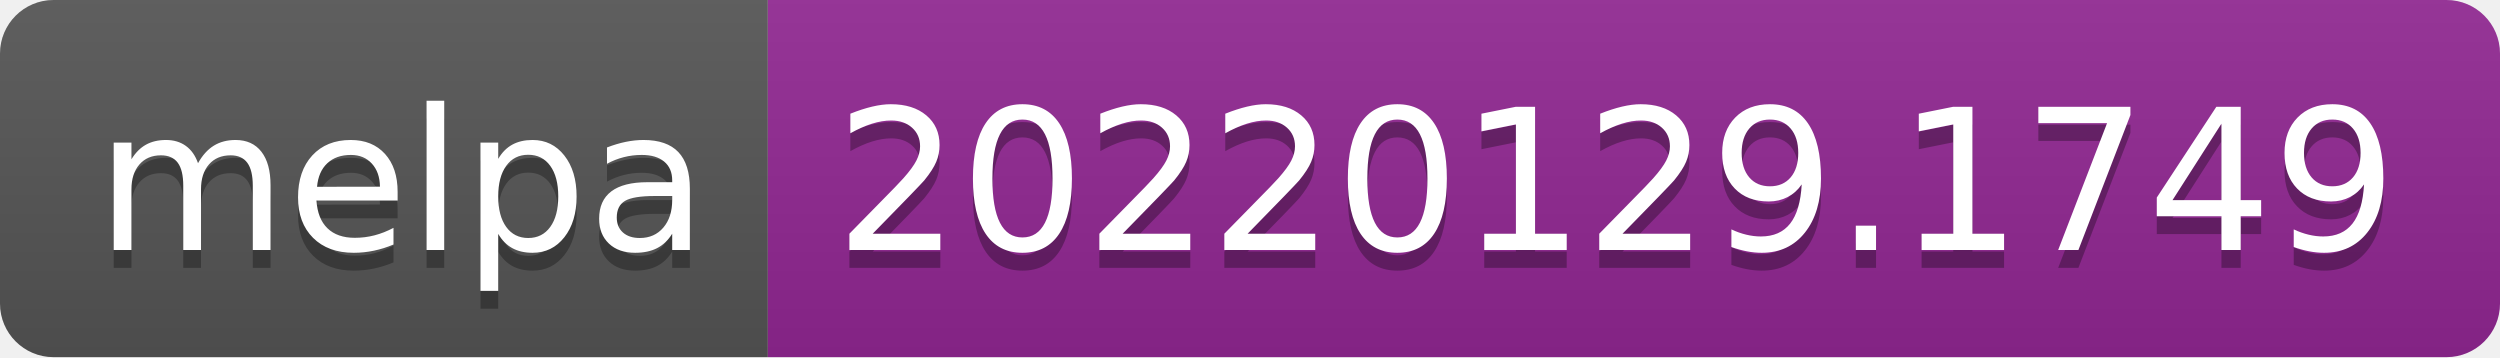
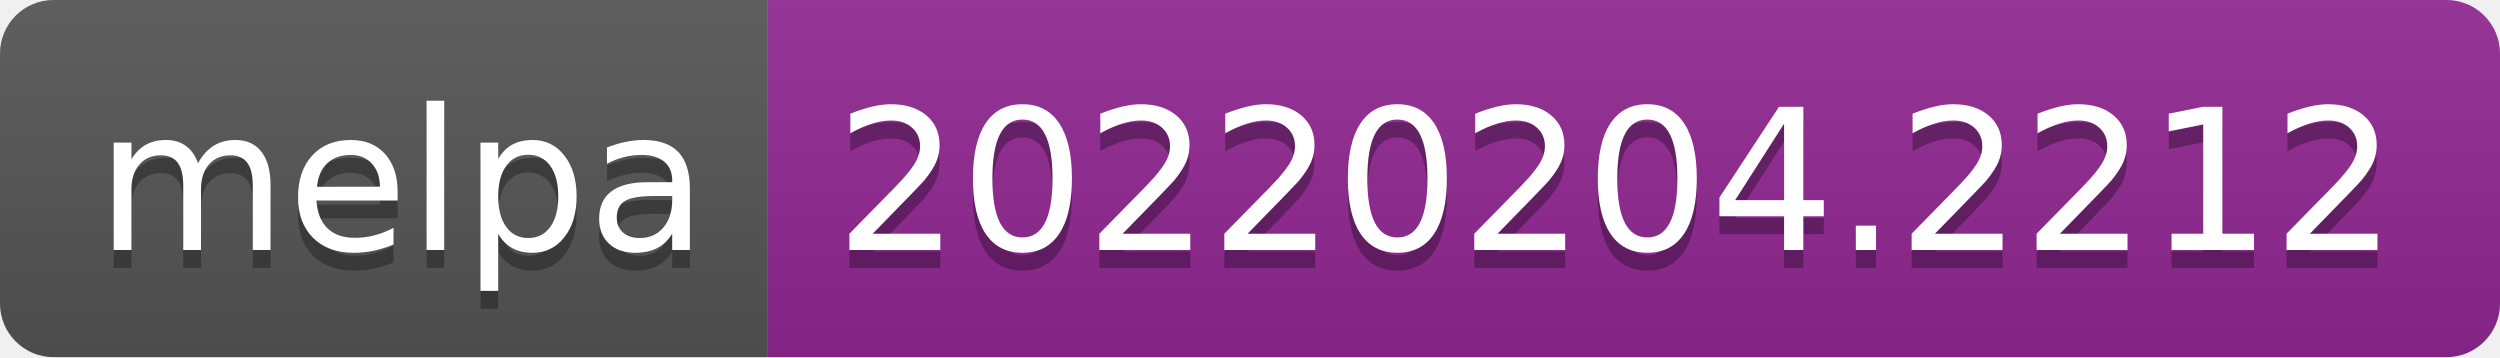
- <svg xmlns="http://www.w3.org/2000/svg" width="140" height="20" role="img" aria-label="melpa: 20220129.1749">
+ <svg xmlns="http://www.w3.org/2000/svg" width="140" height="20" role="img" aria-label="melpa: 20220204.2212">
  <linearGradient id="s" x2="0" y2="100%">
    <stop offset="0" stop-color="#bbb" stop-opacity=".1" />
    <stop offset="1" stop-opacity=".1" />
  </linearGradient>
  <clipPath id="r">
    <rect width="140" height="20" rx="3" fill="#fff" />
  </clipPath>
  <g clip-path="url(#r)">
    <rect width="43" height="20" fill="#555" />
    <rect x="43" width="97" height="20" fill="#922793" />
    <rect width="140" height="20" fill="url(#s)" />
  </g>
  <g fill="#fff" text-anchor="middle" font-family="Verdana,Geneva,DejaVu Sans,sans-serif" text-rendering="geometricPrecision" font-size="110">
    <text aria-hidden="true" x="225" y="150" fill="#010101" fill-opacity=".3" transform="scale(.1)" textLength="330">melpa</text>
    <text x="225" y="140" transform="scale(.1)" fill="#fff" textLength="330">melpa</text>
-     <text aria-hidden="true" x="905" y="150" fill="#010101" fill-opacity=".3" transform="scale(.1)" textLength="870">20220129.1749</text>
-     <text x="905" y="140" transform="scale(.1)" fill="#fff" textLength="870">20220129.1749</text>
+     <text aria-hidden="true" x="905" y="150" fill="#010101" fill-opacity=".3" transform="scale(.1)" textLength="870">20220204.2212</text>
+     <text x="905" y="140" transform="scale(.1)" fill="#fff" textLength="870">20220204.2212</text>
  </g>
</svg>
